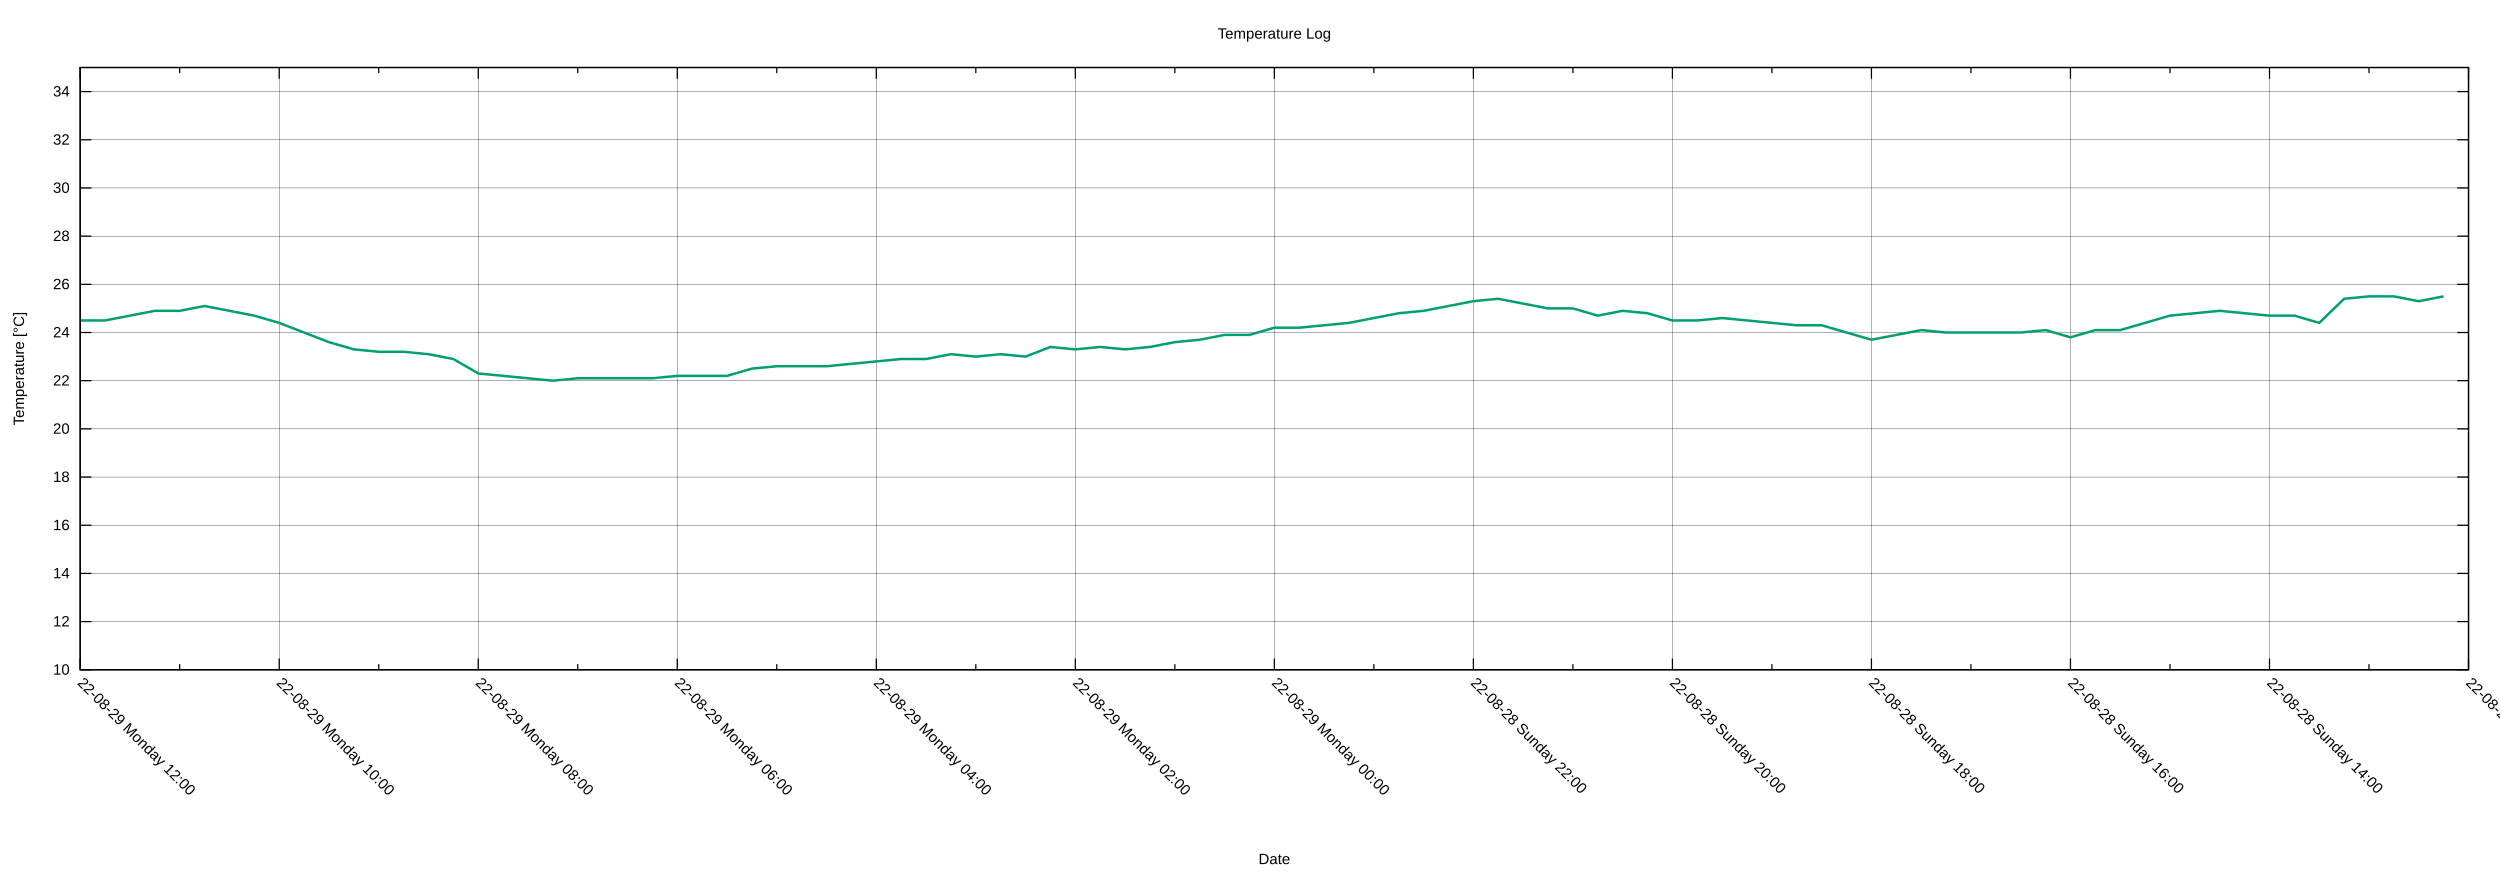
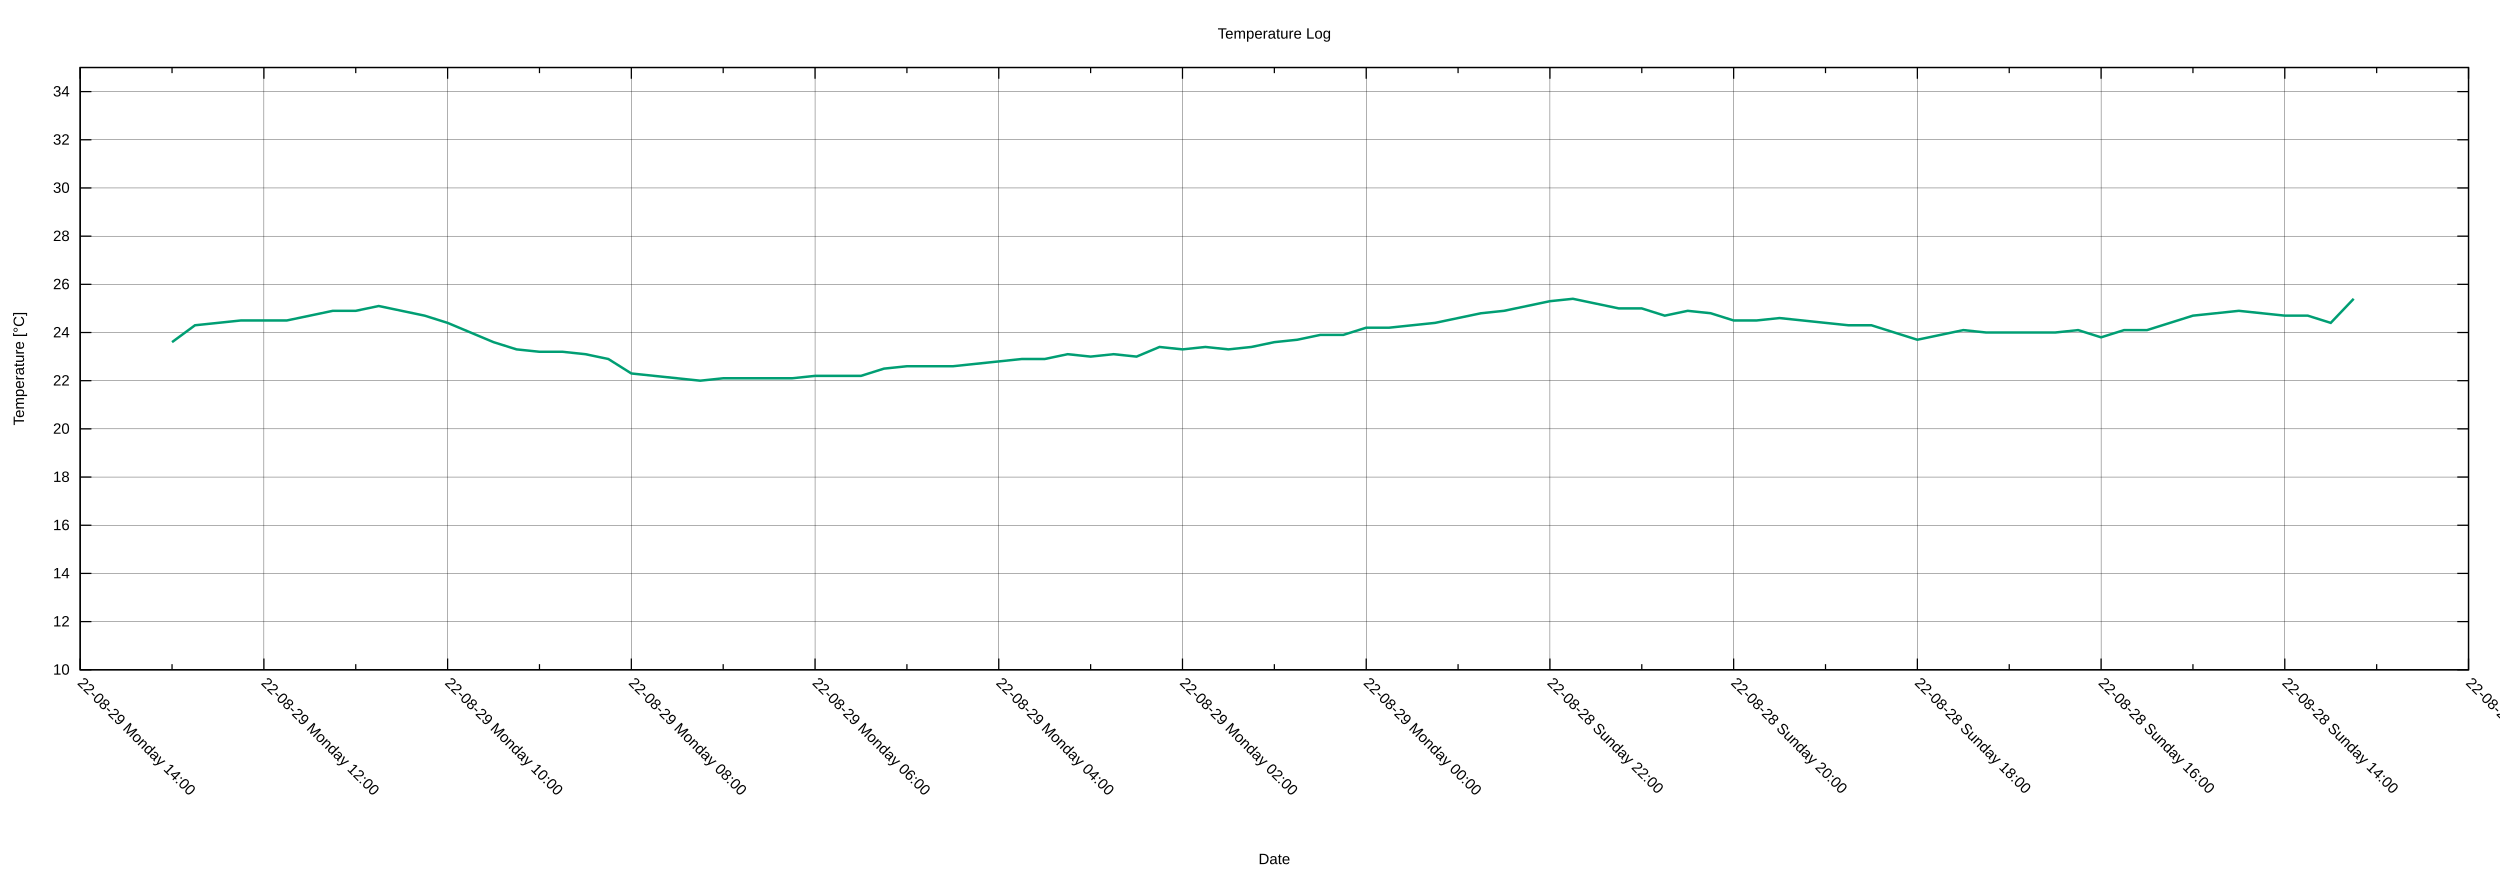
<svg xmlns="http://www.w3.org/2000/svg" xmlns:xlink="http://www.w3.org/1999/xlink" width="2000" height="700" viewBox="0 0 2000 700">
  <g id="gnuplot_canvas">
    <rect x="0" y="0" width="2000" height="700" fill="none" />
    <defs>
      <circle id="gpDot" r="0.5" stroke-width="0.5" stroke="currentColor" />
      <path id="gpPt0" stroke-width="0.222" stroke="currentColor" d="M-1,0 h2 M0,-1 v2" />
      <path id="gpPt1" stroke-width="0.222" stroke="currentColor" d="M-1,-1 L1,1 M1,-1 L-1,1" />
      <path id="gpPt2" stroke-width="0.222" stroke="currentColor" d="M-1,0 L1,0 M0,-1 L0,1 M-1,-1 L1,1 M-1,1 L1,-1" />
      <rect id="gpPt3" stroke-width="0.222" stroke="currentColor" x="-1" y="-1" width="2" height="2" />
      <rect id="gpPt4" stroke-width="0.222" stroke="currentColor" fill="currentColor" x="-1" y="-1" width="2" height="2" />
      <circle id="gpPt5" stroke-width="0.222" stroke="currentColor" cx="0" cy="0" r="1" />
      <use xlink:href="#gpPt5" id="gpPt6" fill="currentColor" stroke="none" />
      <path id="gpPt7" stroke-width="0.222" stroke="currentColor" d="M0,-1.33 L-1.33,0.67 L1.33,0.67 z" />
      <use xlink:href="#gpPt7" id="gpPt8" fill="currentColor" stroke="none" />
      <use xlink:href="#gpPt7" id="gpPt9" stroke="currentColor" transform="rotate(180)" />
      <use xlink:href="#gpPt9" id="gpPt10" fill="currentColor" stroke="none" />
      <use xlink:href="#gpPt3" id="gpPt11" stroke="currentColor" transform="rotate(45)" />
      <use xlink:href="#gpPt11" id="gpPt12" fill="currentColor" stroke="none" />
      <path id="gpPt13" stroke-width="0.222" stroke="currentColor" d="M0,1.330 L1.265,0.411 L0.782,-1.067 L-0.782,-1.076 L-1.265,0.411 z" />
      <use xlink:href="#gpPt13" id="gpPt14" fill="currentColor" stroke="none" />
      <filter id="textbox" filterUnits="objectBoundingBox" x="0" y="0" height="1" width="1">
        <feFlood flood-color="white" flood-opacity="1" result="bgnd" />
        <feComposite in="SourceGraphic" in2="bgnd" operator="atop" />
      </filter>
      <filter id="greybox" filterUnits="objectBoundingBox" x="0" y="0" height="1" width="1">
        <feFlood flood-color="lightgrey" flood-opacity="1" result="grey" />
        <feComposite in="SourceGraphic" in2="grey" operator="atop" />
      </filter>
    </defs>
    <g fill="none" color="white" stroke="currentColor" stroke-width="1.00" stroke-linecap="butt" stroke-linejoin="miter">
</g>
    <g fill="none" color="black" stroke="currentColor" stroke-width="1.00" stroke-linecap="butt" stroke-linejoin="miter">
</g>
    <g fill="none" color="black" stroke="black" stroke-width="0.25" stroke-linecap="butt" stroke-linejoin="miter">
</g>
    <g fill="none" color="black" stroke="currentColor" stroke-width="0.25" stroke-linecap="butt" stroke-linejoin="miter">
      <path stroke="black" class="gridline" d="M64.14,535.82 L1974.82,535.82  " />
    </g>
    <g fill="none" color="black" stroke="black" stroke-width="1.00" stroke-linecap="butt" stroke-linejoin="miter">
</g>
    <g fill="none" color="black" stroke="currentColor" stroke-width="1.00" stroke-linecap="butt" stroke-linejoin="miter">
      <path stroke="black" d="M64.14,535.82 L73.14,535.82 M1974.82,535.82 L1965.82,535.82  " />
      <g transform="translate(55.75,539.72)" stroke="none" fill="black" font-family="Arial" font-size="12.00" text-anchor="end">
        <text>
          <tspan font-family="Arial"> 10</tspan>
        </text>
      </g>
    </g>
    <g fill="none" color="black" stroke="currentColor" stroke-width="1.00" stroke-linecap="butt" stroke-linejoin="miter">
</g>
    <g fill="none" color="black" stroke="black" stroke-width="0.25" stroke-linecap="butt" stroke-linejoin="miter">
</g>
    <g fill="none" color="black" stroke="currentColor" stroke-width="0.25" stroke-linecap="butt" stroke-linejoin="miter">
      <path stroke="black" class="gridline" d="M64.14,497.28 L1974.82,497.28  " />
    </g>
    <g fill="none" color="black" stroke="black" stroke-width="1.00" stroke-linecap="butt" stroke-linejoin="miter">
</g>
    <g fill="none" color="black" stroke="currentColor" stroke-width="1.00" stroke-linecap="butt" stroke-linejoin="miter">
      <path stroke="black" d="M64.14,497.28 L73.14,497.28 M1974.82,497.28 L1965.82,497.28  " />
      <g transform="translate(55.75,501.18)" stroke="none" fill="black" font-family="Arial" font-size="12.00" text-anchor="end">
        <text>
          <tspan font-family="Arial"> 12</tspan>
        </text>
      </g>
    </g>
    <g fill="none" color="black" stroke="currentColor" stroke-width="1.00" stroke-linecap="butt" stroke-linejoin="miter">
</g>
    <g fill="none" color="black" stroke="black" stroke-width="0.25" stroke-linecap="butt" stroke-linejoin="miter">
</g>
    <g fill="none" color="black" stroke="currentColor" stroke-width="0.25" stroke-linecap="butt" stroke-linejoin="miter">
      <path stroke="black" class="gridline" d="M64.14,458.73 L1974.82,458.73  " />
    </g>
    <g fill="none" color="black" stroke="black" stroke-width="1.00" stroke-linecap="butt" stroke-linejoin="miter">
</g>
    <g fill="none" color="black" stroke="currentColor" stroke-width="1.00" stroke-linecap="butt" stroke-linejoin="miter">
      <path stroke="black" d="M64.14,458.73 L73.14,458.73 M1974.82,458.73 L1965.82,458.73  " />
      <g transform="translate(55.75,462.63)" stroke="none" fill="black" font-family="Arial" font-size="12.00" text-anchor="end">
        <text>
          <tspan font-family="Arial"> 14</tspan>
        </text>
      </g>
    </g>
    <g fill="none" color="black" stroke="currentColor" stroke-width="1.00" stroke-linecap="butt" stroke-linejoin="miter">
</g>
    <g fill="none" color="black" stroke="black" stroke-width="0.25" stroke-linecap="butt" stroke-linejoin="miter">
</g>
    <g fill="none" color="black" stroke="currentColor" stroke-width="0.25" stroke-linecap="butt" stroke-linejoin="miter">
      <path stroke="black" class="gridline" d="M64.14,420.19 L1974.82,420.19  " />
    </g>
    <g fill="none" color="black" stroke="black" stroke-width="1.00" stroke-linecap="butt" stroke-linejoin="miter">
</g>
    <g fill="none" color="black" stroke="currentColor" stroke-width="1.00" stroke-linecap="butt" stroke-linejoin="miter">
      <path stroke="black" d="M64.14,420.19 L73.14,420.19 M1974.82,420.19 L1965.82,420.19  " />
      <g transform="translate(55.75,424.09)" stroke="none" fill="black" font-family="Arial" font-size="12.00" text-anchor="end">
        <text>
          <tspan font-family="Arial"> 16</tspan>
        </text>
      </g>
    </g>
    <g fill="none" color="black" stroke="currentColor" stroke-width="1.00" stroke-linecap="butt" stroke-linejoin="miter">
</g>
    <g fill="none" color="black" stroke="black" stroke-width="0.25" stroke-linecap="butt" stroke-linejoin="miter">
</g>
    <g fill="none" color="black" stroke="currentColor" stroke-width="0.25" stroke-linecap="butt" stroke-linejoin="miter">
      <path stroke="black" class="gridline" d="M64.14,381.64 L1974.82,381.64  " />
    </g>
    <g fill="none" color="black" stroke="black" stroke-width="1.00" stroke-linecap="butt" stroke-linejoin="miter">
</g>
    <g fill="none" color="black" stroke="currentColor" stroke-width="1.00" stroke-linecap="butt" stroke-linejoin="miter">
      <path stroke="black" d="M64.14,381.64 L73.14,381.64 M1974.82,381.64 L1965.82,381.64  " />
      <g transform="translate(55.75,385.54)" stroke="none" fill="black" font-family="Arial" font-size="12.00" text-anchor="end">
        <text>
          <tspan font-family="Arial"> 18</tspan>
        </text>
      </g>
    </g>
    <g fill="none" color="black" stroke="currentColor" stroke-width="1.00" stroke-linecap="butt" stroke-linejoin="miter">
</g>
    <g fill="none" color="black" stroke="black" stroke-width="0.25" stroke-linecap="butt" stroke-linejoin="miter">
</g>
    <g fill="none" color="black" stroke="currentColor" stroke-width="0.25" stroke-linecap="butt" stroke-linejoin="miter">
      <path stroke="black" class="gridline" d="M64.14,343.10 L1974.82,343.10  " />
    </g>
    <g fill="none" color="black" stroke="black" stroke-width="1.00" stroke-linecap="butt" stroke-linejoin="miter">
</g>
    <g fill="none" color="black" stroke="currentColor" stroke-width="1.00" stroke-linecap="butt" stroke-linejoin="miter">
      <path stroke="black" d="M64.14,343.10 L73.14,343.10 M1974.82,343.10 L1965.82,343.10  " />
      <g transform="translate(55.75,347.00)" stroke="none" fill="black" font-family="Arial" font-size="12.00" text-anchor="end">
        <text>
          <tspan font-family="Arial"> 20</tspan>
        </text>
      </g>
    </g>
    <g fill="none" color="black" stroke="currentColor" stroke-width="1.00" stroke-linecap="butt" stroke-linejoin="miter">
</g>
    <g fill="none" color="black" stroke="black" stroke-width="0.25" stroke-linecap="butt" stroke-linejoin="miter">
</g>
    <g fill="none" color="black" stroke="currentColor" stroke-width="0.25" stroke-linecap="butt" stroke-linejoin="miter">
      <path stroke="black" class="gridline" d="M64.14,304.55 L1974.82,304.55  " />
    </g>
    <g fill="none" color="black" stroke="black" stroke-width="1.00" stroke-linecap="butt" stroke-linejoin="miter">
</g>
    <g fill="none" color="black" stroke="currentColor" stroke-width="1.00" stroke-linecap="butt" stroke-linejoin="miter">
      <path stroke="black" d="M64.14,304.55 L73.14,304.55 M1974.82,304.55 L1965.82,304.55  " />
      <g transform="translate(55.75,308.45)" stroke="none" fill="black" font-family="Arial" font-size="12.00" text-anchor="end">
        <text>
          <tspan font-family="Arial"> 22</tspan>
        </text>
      </g>
    </g>
    <g fill="none" color="black" stroke="currentColor" stroke-width="1.00" stroke-linecap="butt" stroke-linejoin="miter">
</g>
    <g fill="none" color="black" stroke="black" stroke-width="0.25" stroke-linecap="butt" stroke-linejoin="miter">
</g>
    <g fill="none" color="black" stroke="currentColor" stroke-width="0.25" stroke-linecap="butt" stroke-linejoin="miter">
      <path stroke="black" class="gridline" d="M64.14,266.01 L1974.82,266.01  " />
    </g>
    <g fill="none" color="black" stroke="black" stroke-width="1.00" stroke-linecap="butt" stroke-linejoin="miter">
</g>
    <g fill="none" color="black" stroke="currentColor" stroke-width="1.00" stroke-linecap="butt" stroke-linejoin="miter">
      <path stroke="black" d="M64.14,266.01 L73.14,266.01 M1974.82,266.01 L1965.82,266.01  " />
      <g transform="translate(55.75,269.91)" stroke="none" fill="black" font-family="Arial" font-size="12.00" text-anchor="end">
        <text>
          <tspan font-family="Arial"> 24</tspan>
        </text>
      </g>
    </g>
    <g fill="none" color="black" stroke="currentColor" stroke-width="1.00" stroke-linecap="butt" stroke-linejoin="miter">
</g>
    <g fill="none" color="black" stroke="black" stroke-width="0.25" stroke-linecap="butt" stroke-linejoin="miter">
</g>
    <g fill="none" color="black" stroke="currentColor" stroke-width="0.25" stroke-linecap="butt" stroke-linejoin="miter">
      <path stroke="black" class="gridline" d="M64.14,227.46 L1974.82,227.46  " />
    </g>
    <g fill="none" color="black" stroke="black" stroke-width="1.00" stroke-linecap="butt" stroke-linejoin="miter">
</g>
    <g fill="none" color="black" stroke="currentColor" stroke-width="1.00" stroke-linecap="butt" stroke-linejoin="miter">
      <path stroke="black" d="M64.14,227.46 L73.14,227.46 M1974.82,227.46 L1965.82,227.46  " />
      <g transform="translate(55.75,231.36)" stroke="none" fill="black" font-family="Arial" font-size="12.00" text-anchor="end">
        <text>
          <tspan font-family="Arial"> 26</tspan>
        </text>
      </g>
    </g>
    <g fill="none" color="black" stroke="currentColor" stroke-width="1.00" stroke-linecap="butt" stroke-linejoin="miter">
</g>
    <g fill="none" color="black" stroke="black" stroke-width="0.25" stroke-linecap="butt" stroke-linejoin="miter">
</g>
    <g fill="none" color="black" stroke="currentColor" stroke-width="0.25" stroke-linecap="butt" stroke-linejoin="miter">
      <path stroke="black" class="gridline" d="M64.14,188.92 L1974.82,188.92  " />
    </g>
    <g fill="none" color="black" stroke="black" stroke-width="1.00" stroke-linecap="butt" stroke-linejoin="miter">
</g>
    <g fill="none" color="black" stroke="currentColor" stroke-width="1.00" stroke-linecap="butt" stroke-linejoin="miter">
      <path stroke="black" d="M64.14,188.92 L73.14,188.92 M1974.82,188.92 L1965.82,188.92  " />
      <g transform="translate(55.75,192.82)" stroke="none" fill="black" font-family="Arial" font-size="12.00" text-anchor="end">
        <text>
          <tspan font-family="Arial"> 28</tspan>
        </text>
      </g>
    </g>
    <g fill="none" color="black" stroke="currentColor" stroke-width="1.00" stroke-linecap="butt" stroke-linejoin="miter">
</g>
    <g fill="none" color="black" stroke="black" stroke-width="0.25" stroke-linecap="butt" stroke-linejoin="miter">
</g>
    <g fill="none" color="black" stroke="currentColor" stroke-width="0.25" stroke-linecap="butt" stroke-linejoin="miter">
      <path stroke="black" class="gridline" d="M64.14,150.37 L1974.82,150.37  " />
    </g>
    <g fill="none" color="black" stroke="black" stroke-width="1.00" stroke-linecap="butt" stroke-linejoin="miter">
</g>
    <g fill="none" color="black" stroke="currentColor" stroke-width="1.00" stroke-linecap="butt" stroke-linejoin="miter">
      <path stroke="black" d="M64.14,150.37 L73.14,150.37 M1974.82,150.37 L1965.82,150.37  " />
      <g transform="translate(55.75,154.27)" stroke="none" fill="black" font-family="Arial" font-size="12.00" text-anchor="end">
        <text>
          <tspan font-family="Arial"> 30</tspan>
        </text>
      </g>
    </g>
    <g fill="none" color="black" stroke="currentColor" stroke-width="1.00" stroke-linecap="butt" stroke-linejoin="miter">
</g>
    <g fill="none" color="black" stroke="black" stroke-width="0.25" stroke-linecap="butt" stroke-linejoin="miter">
</g>
    <g fill="none" color="black" stroke="currentColor" stroke-width="0.25" stroke-linecap="butt" stroke-linejoin="miter">
      <path stroke="black" class="gridline" d="M64.14,111.83 L1974.82,111.83  " />
    </g>
    <g fill="none" color="black" stroke="black" stroke-width="1.00" stroke-linecap="butt" stroke-linejoin="miter">
</g>
    <g fill="none" color="black" stroke="currentColor" stroke-width="1.00" stroke-linecap="butt" stroke-linejoin="miter">
      <path stroke="black" d="M64.14,111.83 L73.14,111.83 M1974.82,111.83 L1965.82,111.83  " />
      <g transform="translate(55.75,115.73)" stroke="none" fill="black" font-family="Arial" font-size="12.00" text-anchor="end">
        <text>
          <tspan font-family="Arial"> 32</tspan>
        </text>
      </g>
    </g>
    <g fill="none" color="black" stroke="currentColor" stroke-width="1.00" stroke-linecap="butt" stroke-linejoin="miter">
</g>
    <g fill="none" color="black" stroke="black" stroke-width="0.25" stroke-linecap="butt" stroke-linejoin="miter">
</g>
    <g fill="none" color="black" stroke="currentColor" stroke-width="0.25" stroke-linecap="butt" stroke-linejoin="miter">
      <path stroke="black" class="gridline" d="M64.14,73.28 L1974.82,73.28  " />
    </g>
    <g fill="none" color="black" stroke="black" stroke-width="1.00" stroke-linecap="butt" stroke-linejoin="miter">
</g>
    <g fill="none" color="black" stroke="currentColor" stroke-width="1.00" stroke-linecap="butt" stroke-linejoin="miter">
      <path stroke="black" d="M64.14,73.28 L73.14,73.28 M1974.82,73.28 L1965.82,73.28  " />
      <g transform="translate(55.75,77.18)" stroke="none" fill="black" font-family="Arial" font-size="12.00" text-anchor="end">
        <text>
          <tspan font-family="Arial"> 34</tspan>
        </text>
      </g>
    </g>
    <g fill="none" color="black" stroke="currentColor" stroke-width="1.00" stroke-linecap="butt" stroke-linejoin="miter">
</g>
    <g fill="none" color="black" stroke="black" stroke-width="0.25" stroke-linecap="butt" stroke-linejoin="miter">
</g>
    <g fill="none" color="black" stroke="currentColor" stroke-width="0.25" stroke-linecap="butt" stroke-linejoin="miter">
      <path stroke="black" class="gridline" d="M1974.82,535.82 L1974.82,54.01  " />
    </g>
    <g fill="none" color="black" stroke="black" stroke-width="1.00" stroke-linecap="butt" stroke-linejoin="miter">
</g>
    <g fill="none" color="black" stroke="currentColor" stroke-width="1.00" stroke-linecap="butt" stroke-linejoin="miter">
      <path stroke="black" d="M1974.82,535.82 L1974.82,526.82 M1974.82,54.01 L1974.82,63.01  " />
      <g transform="translate(1972.06,546.97) rotate(45)" stroke="none" fill="black" font-family="Arial" font-size="12.00" text-anchor="start">
        <text>
          <tspan font-family="Arial">22-08-28 Sunday 12:00</tspan>
        </text>
      </g>
    </g>
    <g fill="none" color="black" stroke="currentColor" stroke-width="1.00" stroke-linecap="butt" stroke-linejoin="miter">
-       <path stroke="black" d="M1895.21,535.82 L1895.21,531.32 M1895.21,54.01 L1895.21,58.51  " />
-     </g>
-     <g fill="none" color="black" stroke="black" stroke-width="0.25" stroke-linecap="butt" stroke-linejoin="miter">
- </g>
-     <g fill="none" color="black" stroke="currentColor" stroke-width="0.25" stroke-linecap="butt" stroke-linejoin="miter">
-       <path stroke="black" class="gridline" d="M1815.60,535.82 L1815.60,54.01  " />
-     </g>
-     <g fill="none" color="black" stroke="black" stroke-width="1.00" stroke-linecap="butt" stroke-linejoin="miter">
- </g>
-     <g fill="none" color="black" stroke="currentColor" stroke-width="1.00" stroke-linecap="butt" stroke-linejoin="miter">
-       <path stroke="black" d="M1815.60,535.82 L1815.60,526.82 M1815.60,54.01 L1815.60,63.01  " />
-       <g transform="translate(1812.84,546.97) rotate(45)" stroke="none" fill="black" font-family="Arial" font-size="12.00" text-anchor="start">
+       <path stroke="black" d="M1901.33,535.82 L1901.33,531.32 M1901.33,54.01 L1901.33,58.51  " />
+     </g>
+     <g fill="none" color="black" stroke="black" stroke-width="0.25" stroke-linecap="butt" stroke-linejoin="miter">
+ </g>
+     <g fill="none" color="black" stroke="currentColor" stroke-width="0.25" stroke-linecap="butt" stroke-linejoin="miter">
+       <path stroke="black" class="gridline" d="M1827.84,535.82 L1827.84,54.01  " />
+     </g>
+     <g fill="none" color="black" stroke="black" stroke-width="1.00" stroke-linecap="butt" stroke-linejoin="miter">
+ </g>
+     <g fill="none" color="black" stroke="currentColor" stroke-width="1.00" stroke-linecap="butt" stroke-linejoin="miter">
+       <path stroke="black" d="M1827.84,535.82 L1827.84,526.82 M1827.84,54.01 L1827.84,63.01  " />
+       <g transform="translate(1825.08,546.97) rotate(45)" stroke="none" fill="black" font-family="Arial" font-size="12.00" text-anchor="start">
        <text>
          <tspan font-family="Arial">22-08-28 Sunday 14:00</tspan>
        </text>
      </g>
    </g>
    <g fill="none" color="black" stroke="currentColor" stroke-width="1.00" stroke-linecap="butt" stroke-linejoin="miter">
-       <path stroke="black" d="M1735.99,535.82 L1735.99,531.32 M1735.99,54.01 L1735.99,58.51  " />
-     </g>
-     <g fill="none" color="black" stroke="black" stroke-width="0.25" stroke-linecap="butt" stroke-linejoin="miter">
- </g>
-     <g fill="none" color="black" stroke="currentColor" stroke-width="0.25" stroke-linecap="butt" stroke-linejoin="miter">
-       <path stroke="black" class="gridline" d="M1656.37,535.82 L1656.37,54.01  " />
-     </g>
-     <g fill="none" color="black" stroke="black" stroke-width="1.00" stroke-linecap="butt" stroke-linejoin="miter">
- </g>
-     <g fill="none" color="black" stroke="currentColor" stroke-width="1.00" stroke-linecap="butt" stroke-linejoin="miter">
-       <path stroke="black" d="M1656.37,535.82 L1656.37,526.82 M1656.37,54.01 L1656.37,63.01  " />
-       <g transform="translate(1653.61,546.97) rotate(45)" stroke="none" fill="black" font-family="Arial" font-size="12.00" text-anchor="start">
+       <path stroke="black" d="M1754.36,535.82 L1754.36,531.32 M1754.36,54.01 L1754.36,58.51  " />
+     </g>
+     <g fill="none" color="black" stroke="black" stroke-width="0.25" stroke-linecap="butt" stroke-linejoin="miter">
+ </g>
+     <g fill="none" color="black" stroke="currentColor" stroke-width="0.25" stroke-linecap="butt" stroke-linejoin="miter">
+       <path stroke="black" class="gridline" d="M1680.87,535.82 L1680.87,54.01  " />
+     </g>
+     <g fill="none" color="black" stroke="black" stroke-width="1.00" stroke-linecap="butt" stroke-linejoin="miter">
+ </g>
+     <g fill="none" color="black" stroke="currentColor" stroke-width="1.00" stroke-linecap="butt" stroke-linejoin="miter">
+       <path stroke="black" d="M1680.87,535.82 L1680.87,526.82 M1680.87,54.01 L1680.87,63.01  " />
+       <g transform="translate(1678.11,546.97) rotate(45)" stroke="none" fill="black" font-family="Arial" font-size="12.00" text-anchor="start">
        <text>
          <tspan font-family="Arial">22-08-28 Sunday 16:00</tspan>
        </text>
      </g>
    </g>
    <g fill="none" color="black" stroke="currentColor" stroke-width="1.00" stroke-linecap="butt" stroke-linejoin="miter">
-       <path stroke="black" d="M1576.76,535.82 L1576.76,531.32 M1576.76,54.01 L1576.76,58.51  " />
-     </g>
-     <g fill="none" color="black" stroke="black" stroke-width="0.25" stroke-linecap="butt" stroke-linejoin="miter">
- </g>
-     <g fill="none" color="black" stroke="currentColor" stroke-width="0.25" stroke-linecap="butt" stroke-linejoin="miter">
-       <path stroke="black" class="gridline" d="M1497.15,535.82 L1497.15,54.01  " />
-     </g>
-     <g fill="none" color="black" stroke="black" stroke-width="1.00" stroke-linecap="butt" stroke-linejoin="miter">
- </g>
-     <g fill="none" color="black" stroke="currentColor" stroke-width="1.00" stroke-linecap="butt" stroke-linejoin="miter">
-       <path stroke="black" d="M1497.15,535.82 L1497.15,526.82 M1497.15,54.01 L1497.15,63.01  " />
-       <g transform="translate(1494.39,546.97) rotate(45)" stroke="none" fill="black" font-family="Arial" font-size="12.00" text-anchor="start">
+       <path stroke="black" d="M1607.38,535.82 L1607.38,531.32 M1607.38,54.01 L1607.38,58.51  " />
+     </g>
+     <g fill="none" color="black" stroke="black" stroke-width="0.25" stroke-linecap="butt" stroke-linejoin="miter">
+ </g>
+     <g fill="none" color="black" stroke="currentColor" stroke-width="0.25" stroke-linecap="butt" stroke-linejoin="miter">
+       <path stroke="black" class="gridline" d="M1533.89,535.82 L1533.89,54.01  " />
+     </g>
+     <g fill="none" color="black" stroke="black" stroke-width="1.00" stroke-linecap="butt" stroke-linejoin="miter">
+ </g>
+     <g fill="none" color="black" stroke="currentColor" stroke-width="1.00" stroke-linecap="butt" stroke-linejoin="miter">
+       <path stroke="black" d="M1533.89,535.82 L1533.89,526.82 M1533.89,54.01 L1533.89,63.01  " />
+       <g transform="translate(1531.13,546.97) rotate(45)" stroke="none" fill="black" font-family="Arial" font-size="12.00" text-anchor="start">
        <text>
          <tspan font-family="Arial">22-08-28 Sunday 18:00</tspan>
        </text>
      </g>
    </g>
    <g fill="none" color="black" stroke="currentColor" stroke-width="1.00" stroke-linecap="butt" stroke-linejoin="miter">
-       <path stroke="black" d="M1417.54,535.82 L1417.54,531.32 M1417.54,54.01 L1417.54,58.51  " />
-     </g>
-     <g fill="none" color="black" stroke="black" stroke-width="0.25" stroke-linecap="butt" stroke-linejoin="miter">
- </g>
-     <g fill="none" color="black" stroke="currentColor" stroke-width="0.25" stroke-linecap="butt" stroke-linejoin="miter">
-       <path stroke="black" class="gridline" d="M1337.93,535.82 L1337.93,54.01  " />
-     </g>
-     <g fill="none" color="black" stroke="black" stroke-width="1.00" stroke-linecap="butt" stroke-linejoin="miter">
- </g>
-     <g fill="none" color="black" stroke="currentColor" stroke-width="1.00" stroke-linecap="butt" stroke-linejoin="miter">
-       <path stroke="black" d="M1337.93,535.82 L1337.93,526.82 M1337.93,54.01 L1337.93,63.01  " />
-       <g transform="translate(1335.17,546.97) rotate(45)" stroke="none" fill="black" font-family="Arial" font-size="12.00" text-anchor="start">
+       <path stroke="black" d="M1460.41,535.82 L1460.41,531.32 M1460.41,54.01 L1460.41,58.51  " />
+     </g>
+     <g fill="none" color="black" stroke="black" stroke-width="0.25" stroke-linecap="butt" stroke-linejoin="miter">
+ </g>
+     <g fill="none" color="black" stroke="currentColor" stroke-width="0.25" stroke-linecap="butt" stroke-linejoin="miter">
+       <path stroke="black" class="gridline" d="M1386.92,535.82 L1386.92,54.01  " />
+     </g>
+     <g fill="none" color="black" stroke="black" stroke-width="1.00" stroke-linecap="butt" stroke-linejoin="miter">
+ </g>
+     <g fill="none" color="black" stroke="currentColor" stroke-width="1.00" stroke-linecap="butt" stroke-linejoin="miter">
+       <path stroke="black" d="M1386.92,535.82 L1386.92,526.82 M1386.92,54.01 L1386.92,63.01  " />
+       <g transform="translate(1384.16,546.97) rotate(45)" stroke="none" fill="black" font-family="Arial" font-size="12.00" text-anchor="start">
        <text>
          <tspan font-family="Arial">22-08-28 Sunday 20:00</tspan>
        </text>
      </g>
    </g>
    <g fill="none" color="black" stroke="currentColor" stroke-width="1.00" stroke-linecap="butt" stroke-linejoin="miter">
-       <path stroke="black" d="M1258.32,535.82 L1258.32,531.32 M1258.32,54.01 L1258.32,58.51  " />
-     </g>
-     <g fill="none" color="black" stroke="black" stroke-width="0.25" stroke-linecap="butt" stroke-linejoin="miter">
- </g>
-     <g fill="none" color="black" stroke="currentColor" stroke-width="0.25" stroke-linecap="butt" stroke-linejoin="miter">
-       <path stroke="black" class="gridline" d="M1178.70,535.82 L1178.70,54.01  " />
-     </g>
-     <g fill="none" color="black" stroke="black" stroke-width="1.00" stroke-linecap="butt" stroke-linejoin="miter">
- </g>
-     <g fill="none" color="black" stroke="currentColor" stroke-width="1.00" stroke-linecap="butt" stroke-linejoin="miter">
-       <path stroke="black" d="M1178.70,535.82 L1178.70,526.82 M1178.70,54.01 L1178.70,63.01  " />
-       <g transform="translate(1175.94,546.97) rotate(45)" stroke="none" fill="black" font-family="Arial" font-size="12.00" text-anchor="start">
+       <path stroke="black" d="M1313.43,535.82 L1313.43,531.32 M1313.43,54.01 L1313.43,58.51  " />
+     </g>
+     <g fill="none" color="black" stroke="black" stroke-width="0.25" stroke-linecap="butt" stroke-linejoin="miter">
+ </g>
+     <g fill="none" color="black" stroke="currentColor" stroke-width="0.25" stroke-linecap="butt" stroke-linejoin="miter">
+       <path stroke="black" class="gridline" d="M1239.94,535.82 L1239.94,54.01  " />
+     </g>
+     <g fill="none" color="black" stroke="black" stroke-width="1.00" stroke-linecap="butt" stroke-linejoin="miter">
+ </g>
+     <g fill="none" color="black" stroke="currentColor" stroke-width="1.00" stroke-linecap="butt" stroke-linejoin="miter">
+       <path stroke="black" d="M1239.94,535.82 L1239.94,526.82 M1239.94,54.01 L1239.94,63.01  " />
+       <g transform="translate(1237.18,546.97) rotate(45)" stroke="none" fill="black" font-family="Arial" font-size="12.00" text-anchor="start">
        <text>
          <tspan font-family="Arial">22-08-28 Sunday 22:00</tspan>
        </text>
      </g>
    </g>
    <g fill="none" color="black" stroke="currentColor" stroke-width="1.00" stroke-linecap="butt" stroke-linejoin="miter">
-       <path stroke="black" d="M1099.09,535.82 L1099.09,531.32 M1099.09,54.01 L1099.09,58.51  " />
-     </g>
-     <g fill="none" color="black" stroke="black" stroke-width="0.25" stroke-linecap="butt" stroke-linejoin="miter">
- </g>
-     <g fill="none" color="black" stroke="currentColor" stroke-width="0.25" stroke-linecap="butt" stroke-linejoin="miter">
-       <path stroke="black" class="gridline" d="M1019.48,535.82 L1019.48,54.01  " />
-     </g>
-     <g fill="none" color="black" stroke="black" stroke-width="1.00" stroke-linecap="butt" stroke-linejoin="miter">
- </g>
-     <g fill="none" color="black" stroke="currentColor" stroke-width="1.00" stroke-linecap="butt" stroke-linejoin="miter">
-       <path stroke="black" d="M1019.48,535.82 L1019.48,526.82 M1019.48,54.01 L1019.48,63.01  " />
-       <g transform="translate(1016.72,546.97) rotate(45)" stroke="none" fill="black" font-family="Arial" font-size="12.00" text-anchor="start">
+       <path stroke="black" d="M1166.46,535.82 L1166.46,531.32 M1166.46,54.01 L1166.46,58.51  " />
+     </g>
+     <g fill="none" color="black" stroke="black" stroke-width="0.25" stroke-linecap="butt" stroke-linejoin="miter">
+ </g>
+     <g fill="none" color="black" stroke="currentColor" stroke-width="0.25" stroke-linecap="butt" stroke-linejoin="miter">
+       <path stroke="black" class="gridline" d="M1092.97,535.82 L1092.97,54.01  " />
+     </g>
+     <g fill="none" color="black" stroke="black" stroke-width="1.00" stroke-linecap="butt" stroke-linejoin="miter">
+ </g>
+     <g fill="none" color="black" stroke="currentColor" stroke-width="1.00" stroke-linecap="butt" stroke-linejoin="miter">
+       <path stroke="black" d="M1092.97,535.82 L1092.97,526.82 M1092.97,54.01 L1092.97,63.01  " />
+       <g transform="translate(1090.21,546.97) rotate(45)" stroke="none" fill="black" font-family="Arial" font-size="12.00" text-anchor="start">
        <text>
          <tspan font-family="Arial">22-08-29 Monday 00:00</tspan>
        </text>
      </g>
    </g>
    <g fill="none" color="black" stroke="currentColor" stroke-width="1.00" stroke-linecap="butt" stroke-linejoin="miter">
-       <path stroke="black" d="M939.87,535.82 L939.87,531.32 M939.87,54.01 L939.87,58.51  " />
-     </g>
-     <g fill="none" color="black" stroke="black" stroke-width="0.25" stroke-linecap="butt" stroke-linejoin="miter">
- </g>
-     <g fill="none" color="black" stroke="currentColor" stroke-width="0.25" stroke-linecap="butt" stroke-linejoin="miter">
-       <path stroke="black" class="gridline" d="M860.26,535.82 L860.26,54.01  " />
-     </g>
-     <g fill="none" color="black" stroke="black" stroke-width="1.00" stroke-linecap="butt" stroke-linejoin="miter">
- </g>
-     <g fill="none" color="black" stroke="currentColor" stroke-width="1.00" stroke-linecap="butt" stroke-linejoin="miter">
-       <path stroke="black" d="M860.26,535.82 L860.26,526.82 M860.26,54.01 L860.26,63.01  " />
-       <g transform="translate(857.50,546.97) rotate(45)" stroke="none" fill="black" font-family="Arial" font-size="12.00" text-anchor="start">
+       <path stroke="black" d="M1019.48,535.82 L1019.48,531.32 M1019.48,54.01 L1019.48,58.51  " />
+     </g>
+     <g fill="none" color="black" stroke="black" stroke-width="0.25" stroke-linecap="butt" stroke-linejoin="miter">
+ </g>
+     <g fill="none" color="black" stroke="currentColor" stroke-width="0.25" stroke-linecap="butt" stroke-linejoin="miter">
+       <path stroke="black" class="gridline" d="M945.99,535.82 L945.99,54.01  " />
+     </g>
+     <g fill="none" color="black" stroke="black" stroke-width="1.00" stroke-linecap="butt" stroke-linejoin="miter">
+ </g>
+     <g fill="none" color="black" stroke="currentColor" stroke-width="1.00" stroke-linecap="butt" stroke-linejoin="miter">
+       <path stroke="black" d="M945.99,535.82 L945.99,526.82 M945.99,54.01 L945.99,63.01  " />
+       <g transform="translate(943.23,546.97) rotate(45)" stroke="none" fill="black" font-family="Arial" font-size="12.00" text-anchor="start">
        <text>
          <tspan font-family="Arial">22-08-29 Monday 02:00</tspan>
        </text>
      </g>
    </g>
    <g fill="none" color="black" stroke="currentColor" stroke-width="1.00" stroke-linecap="butt" stroke-linejoin="miter">
-       <path stroke="black" d="M780.65,535.82 L780.65,531.32 M780.65,54.01 L780.65,58.51  " />
-     </g>
-     <g fill="none" color="black" stroke="black" stroke-width="0.25" stroke-linecap="butt" stroke-linejoin="miter">
- </g>
-     <g fill="none" color="black" stroke="currentColor" stroke-width="0.25" stroke-linecap="butt" stroke-linejoin="miter">
-       <path stroke="black" class="gridline" d="M701.03,535.82 L701.03,54.01  " />
-     </g>
-     <g fill="none" color="black" stroke="black" stroke-width="1.00" stroke-linecap="butt" stroke-linejoin="miter">
- </g>
-     <g fill="none" color="black" stroke="currentColor" stroke-width="1.00" stroke-linecap="butt" stroke-linejoin="miter">
-       <path stroke="black" d="M701.03,535.82 L701.03,526.82 M701.03,54.01 L701.03,63.01  " />
-       <g transform="translate(698.27,546.97) rotate(45)" stroke="none" fill="black" font-family="Arial" font-size="12.00" text-anchor="start">
+       <path stroke="black" d="M872.50,535.82 L872.50,531.32 M872.50,54.01 L872.50,58.51  " />
+     </g>
+     <g fill="none" color="black" stroke="black" stroke-width="0.25" stroke-linecap="butt" stroke-linejoin="miter">
+ </g>
+     <g fill="none" color="black" stroke="currentColor" stroke-width="0.25" stroke-linecap="butt" stroke-linejoin="miter">
+       <path stroke="black" class="gridline" d="M799.02,535.82 L799.02,54.01  " />
+     </g>
+     <g fill="none" color="black" stroke="black" stroke-width="1.00" stroke-linecap="butt" stroke-linejoin="miter">
+ </g>
+     <g fill="none" color="black" stroke="currentColor" stroke-width="1.00" stroke-linecap="butt" stroke-linejoin="miter">
+       <path stroke="black" d="M799.02,535.82 L799.02,526.82 M799.02,54.01 L799.02,63.01  " />
+       <g transform="translate(796.26,546.97) rotate(45)" stroke="none" fill="black" font-family="Arial" font-size="12.00" text-anchor="start">
        <text>
          <tspan font-family="Arial">22-08-29 Monday 04:00</tspan>
        </text>
      </g>
    </g>
    <g fill="none" color="black" stroke="currentColor" stroke-width="1.00" stroke-linecap="butt" stroke-linejoin="miter">
-       <path stroke="black" d="M621.42,535.82 L621.42,531.32 M621.42,54.01 L621.42,58.51  " />
-     </g>
-     <g fill="none" color="black" stroke="black" stroke-width="0.25" stroke-linecap="butt" stroke-linejoin="miter">
- </g>
-     <g fill="none" color="black" stroke="currentColor" stroke-width="0.25" stroke-linecap="butt" stroke-linejoin="miter">
-       <path stroke="black" class="gridline" d="M541.81,535.82 L541.81,54.01  " />
-     </g>
-     <g fill="none" color="black" stroke="black" stroke-width="1.00" stroke-linecap="butt" stroke-linejoin="miter">
- </g>
-     <g fill="none" color="black" stroke="currentColor" stroke-width="1.00" stroke-linecap="butt" stroke-linejoin="miter">
-       <path stroke="black" d="M541.81,535.82 L541.81,526.82 M541.81,54.01 L541.81,63.01  " />
-       <g transform="translate(539.05,546.97) rotate(45)" stroke="none" fill="black" font-family="Arial" font-size="12.00" text-anchor="start">
+       <path stroke="black" d="M725.53,535.82 L725.53,531.32 M725.53,54.01 L725.53,58.51  " />
+     </g>
+     <g fill="none" color="black" stroke="black" stroke-width="0.25" stroke-linecap="butt" stroke-linejoin="miter">
+ </g>
+     <g fill="none" color="black" stroke="currentColor" stroke-width="0.25" stroke-linecap="butt" stroke-linejoin="miter">
+       <path stroke="black" class="gridline" d="M652.04,535.82 L652.04,54.01  " />
+     </g>
+     <g fill="none" color="black" stroke="black" stroke-width="1.00" stroke-linecap="butt" stroke-linejoin="miter">
+ </g>
+     <g fill="none" color="black" stroke="currentColor" stroke-width="1.00" stroke-linecap="butt" stroke-linejoin="miter">
+       <path stroke="black" d="M652.04,535.82 L652.04,526.82 M652.04,54.01 L652.04,63.01  " />
+       <g transform="translate(649.28,546.97) rotate(45)" stroke="none" fill="black" font-family="Arial" font-size="12.00" text-anchor="start">
        <text>
          <tspan font-family="Arial">22-08-29 Monday 06:00</tspan>
        </text>
      </g>
    </g>
    <g fill="none" color="black" stroke="currentColor" stroke-width="1.00" stroke-linecap="butt" stroke-linejoin="miter">
-       <path stroke="black" d="M462.20,535.82 L462.20,531.32 M462.20,54.01 L462.20,58.51  " />
-     </g>
-     <g fill="none" color="black" stroke="black" stroke-width="0.25" stroke-linecap="butt" stroke-linejoin="miter">
- </g>
-     <g fill="none" color="black" stroke="currentColor" stroke-width="0.25" stroke-linecap="butt" stroke-linejoin="miter">
-       <path stroke="black" class="gridline" d="M382.59,535.82 L382.59,54.01  " />
-     </g>
-     <g fill="none" color="black" stroke="black" stroke-width="1.00" stroke-linecap="butt" stroke-linejoin="miter">
- </g>
-     <g fill="none" color="black" stroke="currentColor" stroke-width="1.00" stroke-linecap="butt" stroke-linejoin="miter">
-       <path stroke="black" d="M382.59,535.82 L382.59,526.82 M382.59,54.01 L382.59,63.01  " />
-       <g transform="translate(379.83,546.97) rotate(45)" stroke="none" fill="black" font-family="Arial" font-size="12.00" text-anchor="start">
+       <path stroke="black" d="M578.55,535.82 L578.55,531.32 M578.55,54.01 L578.55,58.51  " />
+     </g>
+     <g fill="none" color="black" stroke="black" stroke-width="0.25" stroke-linecap="butt" stroke-linejoin="miter">
+ </g>
+     <g fill="none" color="black" stroke="currentColor" stroke-width="0.25" stroke-linecap="butt" stroke-linejoin="miter">
+       <path stroke="black" class="gridline" d="M505.07,535.82 L505.07,54.01  " />
+     </g>
+     <g fill="none" color="black" stroke="black" stroke-width="1.00" stroke-linecap="butt" stroke-linejoin="miter">
+ </g>
+     <g fill="none" color="black" stroke="currentColor" stroke-width="1.00" stroke-linecap="butt" stroke-linejoin="miter">
+       <path stroke="black" d="M505.07,535.82 L505.07,526.82 M505.07,54.01 L505.07,63.01  " />
+       <g transform="translate(502.31,546.97) rotate(45)" stroke="none" fill="black" font-family="Arial" font-size="12.00" text-anchor="start">
        <text>
          <tspan font-family="Arial">22-08-29 Monday 08:00</tspan>
        </text>
      </g>
    </g>
    <g fill="none" color="black" stroke="currentColor" stroke-width="1.00" stroke-linecap="butt" stroke-linejoin="miter">
-       <path stroke="black" d="M302.98,535.82 L302.98,531.32 M302.98,54.01 L302.98,58.51  " />
-     </g>
-     <g fill="none" color="black" stroke="black" stroke-width="0.25" stroke-linecap="butt" stroke-linejoin="miter">
- </g>
-     <g fill="none" color="black" stroke="currentColor" stroke-width="0.25" stroke-linecap="butt" stroke-linejoin="miter">
-       <path stroke="black" class="gridline" d="M223.36,535.82 L223.36,54.01  " />
-     </g>
-     <g fill="none" color="black" stroke="black" stroke-width="1.00" stroke-linecap="butt" stroke-linejoin="miter">
- </g>
-     <g fill="none" color="black" stroke="currentColor" stroke-width="1.00" stroke-linecap="butt" stroke-linejoin="miter">
-       <path stroke="black" d="M223.36,535.82 L223.36,526.82 M223.36,54.01 L223.36,63.01  " />
-       <g transform="translate(220.60,546.97) rotate(45)" stroke="none" fill="black" font-family="Arial" font-size="12.00" text-anchor="start">
+       <path stroke="black" d="M431.58,535.82 L431.58,531.32 M431.58,54.01 L431.58,58.51  " />
+     </g>
+     <g fill="none" color="black" stroke="black" stroke-width="0.25" stroke-linecap="butt" stroke-linejoin="miter">
+ </g>
+     <g fill="none" color="black" stroke="currentColor" stroke-width="0.25" stroke-linecap="butt" stroke-linejoin="miter">
+       <path stroke="black" class="gridline" d="M358.09,535.82 L358.09,54.01  " />
+     </g>
+     <g fill="none" color="black" stroke="black" stroke-width="1.00" stroke-linecap="butt" stroke-linejoin="miter">
+ </g>
+     <g fill="none" color="black" stroke="currentColor" stroke-width="1.00" stroke-linecap="butt" stroke-linejoin="miter">
+       <path stroke="black" d="M358.09,535.82 L358.09,526.82 M358.09,54.01 L358.09,63.01  " />
+       <g transform="translate(355.33,546.97) rotate(45)" stroke="none" fill="black" font-family="Arial" font-size="12.00" text-anchor="start">
        <text>
          <tspan font-family="Arial">22-08-29 Monday 10:00</tspan>
        </text>
      </g>
    </g>
    <g fill="none" color="black" stroke="currentColor" stroke-width="1.00" stroke-linecap="butt" stroke-linejoin="miter">
-       <path stroke="black" d="M143.75,535.82 L143.75,531.32 M143.75,54.01 L143.75,58.51  " />
+       <path stroke="black" d="M284.60,535.82 L284.60,531.32 M284.60,54.01 L284.60,58.51  " />
+     </g>
+     <g fill="none" color="black" stroke="black" stroke-width="0.25" stroke-linecap="butt" stroke-linejoin="miter">
+ </g>
+     <g fill="none" color="black" stroke="currentColor" stroke-width="0.25" stroke-linecap="butt" stroke-linejoin="miter">
+       <path stroke="black" class="gridline" d="M211.12,535.82 L211.12,54.01  " />
+     </g>
+     <g fill="none" color="black" stroke="black" stroke-width="1.00" stroke-linecap="butt" stroke-linejoin="miter">
+ </g>
+     <g fill="none" color="black" stroke="currentColor" stroke-width="1.00" stroke-linecap="butt" stroke-linejoin="miter">
+       <path stroke="black" d="M211.12,535.82 L211.12,526.82 M211.12,54.01 L211.12,63.01  " />
+       <g transform="translate(208.36,546.97) rotate(45)" stroke="none" fill="black" font-family="Arial" font-size="12.00" text-anchor="start">
+         <text>
+           <tspan font-family="Arial">22-08-29 Monday 12:00</tspan>
+         </text>
+       </g>
+     </g>
+     <g fill="none" color="black" stroke="currentColor" stroke-width="1.00" stroke-linecap="butt" stroke-linejoin="miter">
+       <path stroke="black" d="M137.63,535.82 L137.63,531.32 M137.63,54.01 L137.63,58.51  " />
    </g>
    <g fill="none" color="black" stroke="black" stroke-width="0.25" stroke-linecap="butt" stroke-linejoin="miter">
</g>
    <g fill="none" color="black" stroke="currentColor" stroke-width="0.25" stroke-linecap="butt" stroke-linejoin="miter">
      <path stroke="black" class="gridline" d="M64.14,535.82 L64.14,54.01  " />
    </g>
    <g fill="none" color="black" stroke="black" stroke-width="1.00" stroke-linecap="butt" stroke-linejoin="miter">
</g>
    <g fill="none" color="black" stroke="currentColor" stroke-width="1.00" stroke-linecap="butt" stroke-linejoin="miter">
      <path stroke="black" d="M64.14,535.82 L64.14,526.82 M64.14,54.01 L64.14,63.01  " />
      <g transform="translate(61.38,546.97) rotate(45)" stroke="none" fill="black" font-family="Arial" font-size="12.00" text-anchor="start">
        <text>
-           <tspan font-family="Arial">22-08-29 Monday 12:00</tspan>
+           <tspan font-family="Arial">22-08-29 Monday 14:00</tspan>
        </text>
      </g>
    </g>
    <g fill="none" color="black" stroke="currentColor" stroke-width="1.00" stroke-linecap="butt" stroke-linejoin="miter">
</g>
    <g fill="none" color="black" stroke="currentColor" stroke-width="1.00" stroke-linecap="butt" stroke-linejoin="miter">
      <path stroke="black" d="M64.14,54.01 L64.14,535.82 L1974.82,535.82 L1974.82,54.01 L64.14,54.01 Z  " />
    </g>
    <g fill="none" color="black" stroke="currentColor" stroke-width="1.00" stroke-linecap="butt" stroke-linejoin="miter">
      <g transform="translate(19.18,294.92) rotate(270)" stroke="none" fill="black" font-family="Arial" font-size="12.00" text-anchor="middle">
        <text>
          <tspan font-family="Arial">Temperature [°C]</tspan>
        </text>
      </g>
    </g>
    <g fill="none" color="black" stroke="currentColor" stroke-width="1.00" stroke-linecap="butt" stroke-linejoin="miter">
      <g transform="translate(1019.48,691.30)" stroke="none" fill="black" font-family="Arial" font-size="12.00" text-anchor="middle">
        <text>
          <tspan font-family="Arial">Date</tspan>
        </text>
      </g>
    </g>
    <g fill="none" color="black" stroke="currentColor" stroke-width="1.00" stroke-linecap="butt" stroke-linejoin="miter">
</g>
    <g id="gnuplot_plot_1">
      <g fill="none" color="white" stroke="currentColor" stroke-width="2.00" stroke-linecap="butt" stroke-linejoin="miter">
</g>
      <g fill="none" color="black" stroke="currentColor" stroke-width="2.00" stroke-linecap="butt" stroke-linejoin="miter">
-         <path stroke="rgb(  0, 158, 115)" d="M64.14,256.37 L84.04,256.37 L103.95,252.52 L123.85,248.66 L143.75,248.66 L163.65,244.81 L183.56,248.66 L203.46,252.52   L223.36,258.30 L243.27,266.01 L263.17,273.72 L283.07,279.50 L302.98,281.42 L322.88,281.42 L342.78,283.35 L362.68,287.21   L382.59,298.77 L402.49,300.70 L422.39,302.62 L442.30,304.55 L462.20,302.62 L482.10,302.62 L502.00,302.62 L521.91,302.62   L541.81,300.70 L561.71,300.70 L581.62,300.70 L601.52,294.91 L621.42,292.99 L641.32,292.99 L661.23,292.99 L681.13,291.06   L701.03,289.13 L720.94,287.21 L740.84,287.21 L760.74,283.35 L780.65,285.28 L800.55,283.35 L820.45,285.28 L840.35,277.57   L860.26,279.50 L880.16,277.57 L900.06,279.50 L919.97,277.57 L939.87,273.72 L959.77,271.79 L979.67,267.93 L999.58,267.93   L1019.48,262.15 L1039.38,262.15 L1059.29,260.22 L1079.19,258.30 L1099.09,254.44 L1118.99,250.59 L1138.90,248.66 L1158.80,244.81   L1178.70,240.95 L1198.61,239.03 L1218.51,242.88 L1238.41,246.73 L1258.32,246.73 L1278.22,252.52 L1298.12,248.66 L1318.02,250.59   L1337.93,256.37 L1357.83,256.37 L1377.73,254.44 L1397.64,256.37 L1417.54,258.30 L1437.44,260.22 L1457.34,260.22 L1477.25,266.01   L1497.15,271.79 L1517.05,267.93 L1536.96,264.08 L1556.86,266.01 L1576.76,266.01 L1596.66,266.01 L1616.57,266.01 L1636.47,264.08   L1656.37,269.86 L1676.28,264.08 L1696.18,264.08 L1716.08,258.30 L1735.99,252.52 L1755.89,250.59 L1775.79,248.66 L1795.69,250.59   L1815.60,252.52 L1835.50,252.52 L1855.40,258.30 L1875.31,239.03 L1895.21,237.10 L1915.11,237.10 L1935.01,240.95 L1954.92,237.10    " />
+         <path stroke="rgb(  0, 158, 115)" d="M137.63,273.72 L156.00,260.22 L174.37,258.30 L192.74,256.37 L211.12,256.37 L229.49,256.37 L247.86,252.52 L266.23,248.66   L284.60,248.66 L302.98,244.81 L321.35,248.66 L339.72,252.52 L358.09,258.30 L376.46,266.01 L394.83,273.72 L413.21,279.50   L431.58,281.42 L449.95,281.42 L468.32,283.35 L486.69,287.21 L505.07,298.77 L523.44,300.70 L541.81,302.62 L560.18,304.55   L578.55,302.62 L596.93,302.62 L615.30,302.62 L633.67,302.62 L652.04,300.70 L670.41,300.70 L688.79,300.70 L707.16,294.91   L725.53,292.99 L743.90,292.99 L762.27,292.99 L780.65,291.06 L799.02,289.13 L817.39,287.21 L835.76,287.21 L854.13,283.35   L872.50,285.28 L890.88,283.35 L909.25,285.28 L927.62,277.57 L945.99,279.50 L964.36,277.57 L982.74,279.50 L1001.11,277.57   L1019.48,273.72 L1037.85,271.79 L1056.22,267.93 L1074.60,267.93 L1092.97,262.15 L1111.34,262.15 L1129.71,260.22 L1148.08,258.30   L1166.46,254.44 L1184.83,250.59 L1203.20,248.66 L1221.57,244.81 L1239.94,240.95 L1258.32,239.03 L1276.69,242.88 L1295.06,246.73   L1313.43,246.73 L1331.80,252.52 L1350.17,248.66 L1368.55,250.59 L1386.92,256.37 L1405.29,256.37 L1423.66,254.44 L1442.03,256.37   L1460.41,258.30 L1478.78,260.22 L1497.15,260.22 L1515.52,266.01 L1533.89,271.79 L1552.27,267.93 L1570.64,264.08 L1589.01,266.01   L1607.38,266.01 L1625.75,266.01 L1644.13,266.01 L1662.50,264.08 L1680.87,269.86 L1699.24,264.08 L1717.61,264.08 L1735.99,258.30   L1754.36,252.52 L1772.73,250.59 L1791.10,248.66 L1809.47,250.59 L1827.84,252.52 L1846.22,252.52 L1864.59,258.30 L1882.96,239.03    " />
      </g>
    </g>
    <g fill="none" color="black" stroke="currentColor" stroke-width="2.00" stroke-linecap="butt" stroke-linejoin="miter">
</g>
    <g fill="none" color="black" stroke="black" stroke-width="1.00" stroke-linecap="butt" stroke-linejoin="miter">
</g>
    <g fill="none" color="black" stroke="currentColor" stroke-width="1.00" stroke-linecap="butt" stroke-linejoin="miter">
      <path stroke="black" d="M64.14,54.01 L64.14,535.82 L1974.82,535.82 L1974.82,54.01 L64.14,54.01 Z  " />
    </g>
    <g fill="none" color="black" stroke="currentColor" stroke-width="1.00" stroke-linecap="butt" stroke-linejoin="miter">
      <g transform="translate(1019.48,30.91)" stroke="none" fill="black" font-family="Arial" font-size="12.00" text-anchor="middle">
        <text>
          <tspan font-family="Arial">Temperature Log</tspan>
        </text>
      </g>
    </g>
    <g fill="none" color="black" stroke="currentColor" stroke-width="1.00" stroke-linecap="butt" stroke-linejoin="miter">
</g>
  </g>
</svg>
